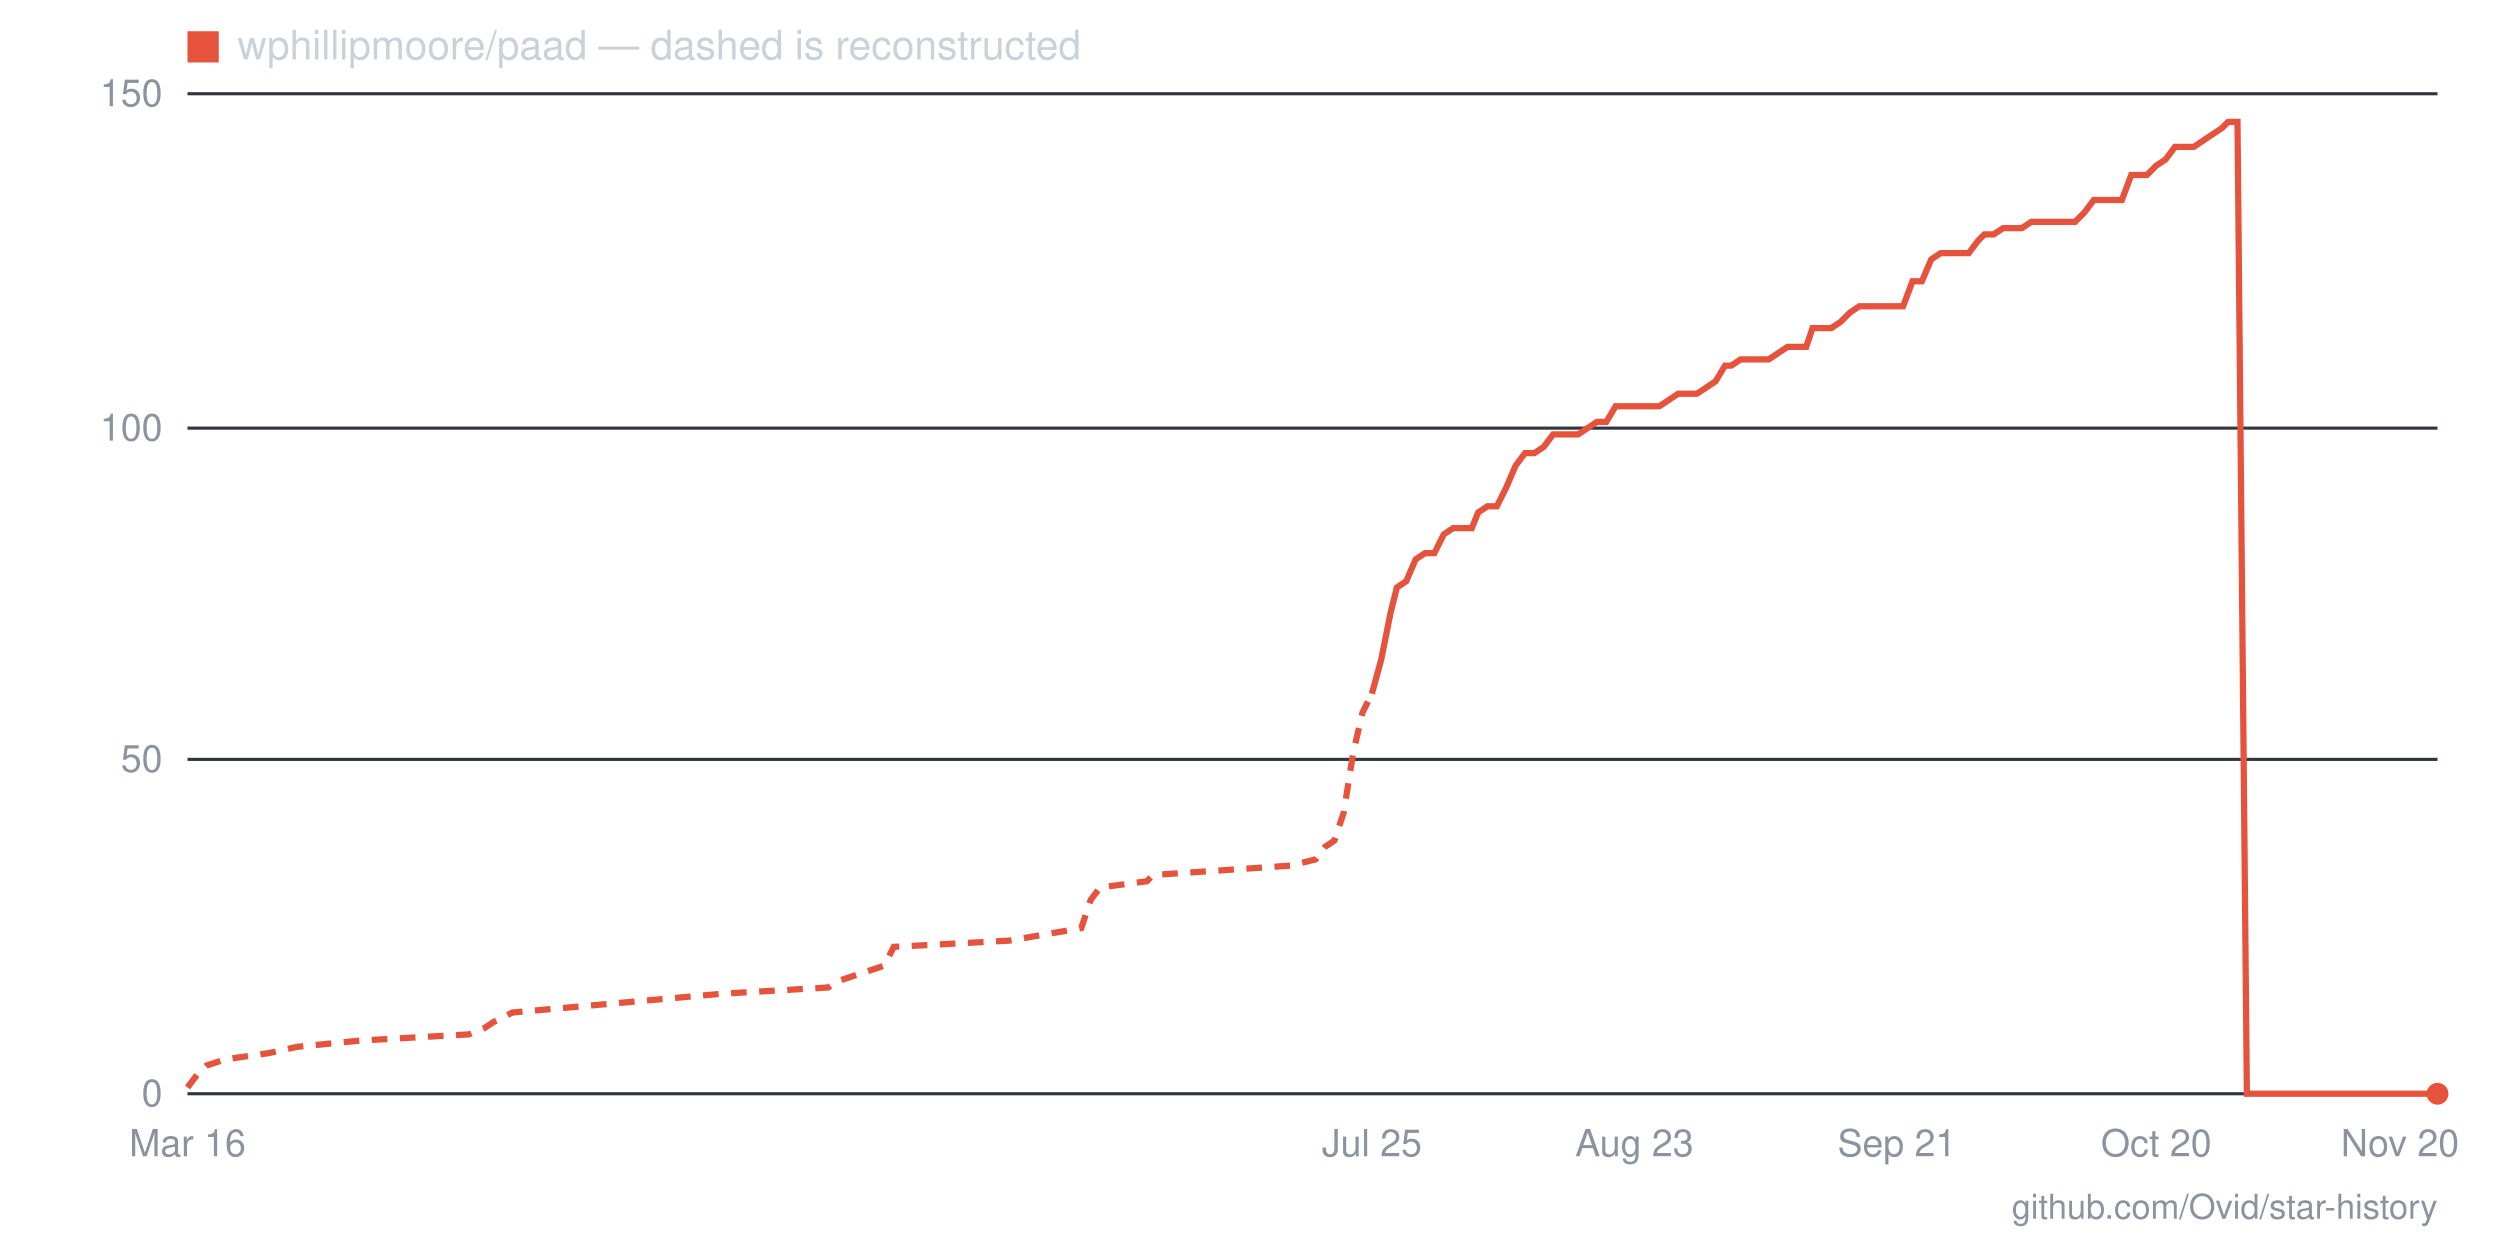
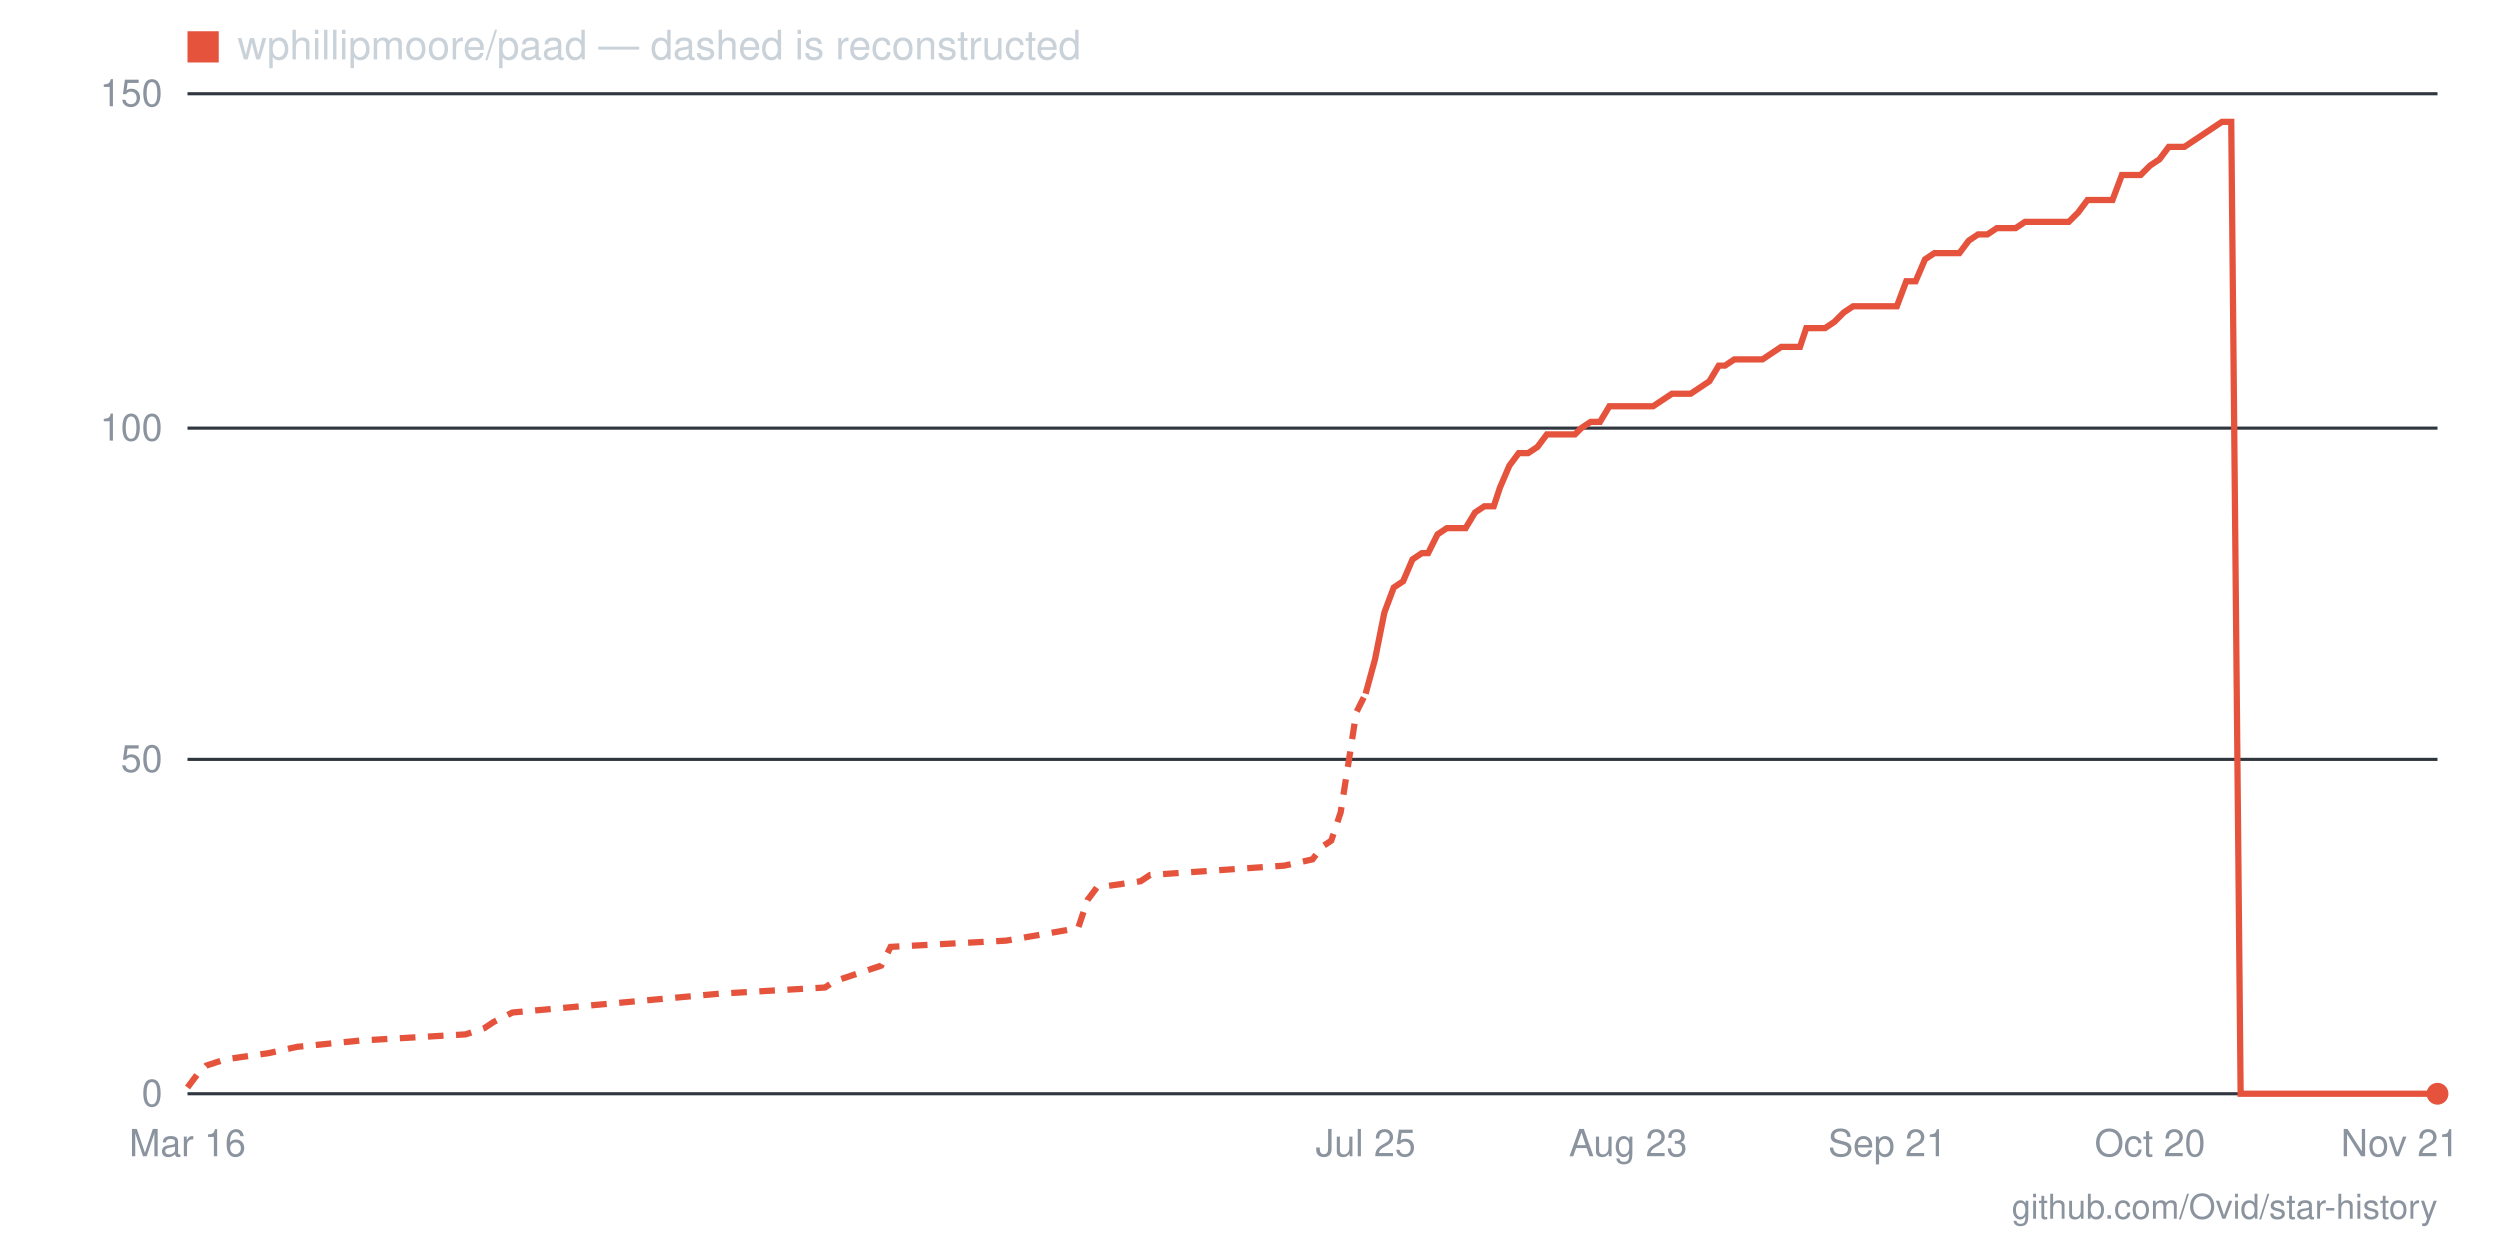
- <svg xmlns="http://www.w3.org/2000/svg" viewBox="0 0 800 400" width="800" height="400" role="img" aria-label="Star history for wphillipmoore/paad: 0 stars as of 2026-11-20">
+ <svg xmlns="http://www.w3.org/2000/svg" viewBox="0 0 800 400" width="800" height="400" role="img" aria-label="Star history for wphillipmoore/paad: 0 stars as of 2026-11-21">
  <line x1="60" y1="350" x2="780" y2="350" stroke="#30363d" stroke-width="1" />
  <text x="52" y="354" text-anchor="end" font-family="-apple-system,BlinkMacSystemFont,'Segoe UI',Helvetica,Arial,sans-serif" font-size="12" fill="#8b949e">0</text>
  <line x1="60" y1="243" x2="780" y2="243" stroke="#30363d" stroke-width="1" />
  <text x="52" y="247" text-anchor="end" font-family="-apple-system,BlinkMacSystemFont,'Segoe UI',Helvetica,Arial,sans-serif" font-size="12" fill="#8b949e">50</text>
  <line x1="60" y1="137" x2="780" y2="137" stroke="#30363d" stroke-width="1" />
  <text x="52" y="141" text-anchor="end" font-family="-apple-system,BlinkMacSystemFont,'Segoe UI',Helvetica,Arial,sans-serif" font-size="12" fill="#8b949e">100</text>
  <line x1="60" y1="30" x2="780" y2="30" stroke="#30363d" stroke-width="1" />
  <text x="52" y="34" text-anchor="end" font-family="-apple-system,BlinkMacSystemFont,'Segoe UI',Helvetica,Arial,sans-serif" font-size="12" fill="#8b949e">150</text>
-   <text x="768" y="370" text-anchor="middle" font-family="-apple-system,BlinkMacSystemFont,'Segoe UI',Helvetica,Arial,sans-serif" font-size="12" fill="#8b949e">Nov 20</text>
-   <text x="690" y="370" text-anchor="middle" font-family="-apple-system,BlinkMacSystemFont,'Segoe UI',Helvetica,Arial,sans-serif" font-size="12" fill="#8b949e">Oct 20</text>
-   <text x="607" y="370" text-anchor="middle" font-family="-apple-system,BlinkMacSystemFont,'Segoe UI',Helvetica,Arial,sans-serif" font-size="12" fill="#8b949e">Sep 21</text>
-   <text x="523" y="370" text-anchor="middle" font-family="-apple-system,BlinkMacSystemFont,'Segoe UI',Helvetica,Arial,sans-serif" font-size="12" fill="#8b949e">Aug 23</text>
-   <text x="439" y="370" text-anchor="middle" font-family="-apple-system,BlinkMacSystemFont,'Segoe UI',Helvetica,Arial,sans-serif" font-size="12" fill="#8b949e">Jul 25</text>
+   <text x="768" y="370" text-anchor="middle" font-family="-apple-system,BlinkMacSystemFont,'Segoe UI',Helvetica,Arial,sans-serif" font-size="12" fill="#8b949e">Nov 21</text>
+   <text x="688" y="370" text-anchor="middle" font-family="-apple-system,BlinkMacSystemFont,'Segoe UI',Helvetica,Arial,sans-serif" font-size="12" fill="#8b949e">Oct 20</text>
+   <text x="604" y="370" text-anchor="middle" font-family="-apple-system,BlinkMacSystemFont,'Segoe UI',Helvetica,Arial,sans-serif" font-size="12" fill="#8b949e">Sep 21</text>
+   <text x="521" y="370" text-anchor="middle" font-family="-apple-system,BlinkMacSystemFont,'Segoe UI',Helvetica,Arial,sans-serif" font-size="12" fill="#8b949e">Aug 23</text>
+   <text x="437" y="370" text-anchor="middle" font-family="-apple-system,BlinkMacSystemFont,'Segoe UI',Helvetica,Arial,sans-serif" font-size="12" fill="#8b949e">Jul 25</text>
  <text x="60" y="370" text-anchor="middle" font-family="-apple-system,BlinkMacSystemFont,'Segoe UI',Helvetica,Arial,sans-serif" font-size="12" fill="#8b949e">Mar 16</text>
-   <polyline fill="none" stroke="#e5533d" stroke-width="2" stroke-dasharray="5 4" points="60,348 63,344 66,341 72,339 86,337 95,335 115,333 150,331 155,329 158,327 164,324 231,318 265,316 268,314 283,309 286,303 323,301 346,297 349,288 352,284 367,282 369,280 413,277 421,275 424,271 427,269 430,260 433,241 436,228 439,222" />
-   <polyline fill="none" stroke="#e5533d" stroke-width="2" points="439,222 442,211 445,196 447,188 450,186 453,179 456,177 459,177 462,171 465,169 468,169 471,169 473,164 476,162 479,162 482,156 485,149 488,145 491,145 494,143 497,139 500,139 502,139 505,139 508,137 511,135 514,135 517,130 520,130 523,130 526,130 528,130 531,130 534,128 537,126 540,126 543,126 546,124 549,122 552,117 554,117 557,115 560,115 563,115 566,115 569,113 572,111 575,111 578,111 580,105 583,105 586,105 589,103 592,100 595,98 598,98 601,98 604,98 607,98 609,98 612,90 615,90 618,83 621,81 624,81 627,81 630,81 633,77 635,75 638,75 641,73 644,73 647,73 650,71 653,71 656,71 659,71 661,71 664,71 667,68 670,64 673,64 676,64 679,64 682,56 685,56 687,56 690,53 693,51 696,47 699,47 702,47 705,45 708,43 711,41 713,39 716,39 719,350 722,350 725,350 728,350 731,350 734,350 737,350 740,350 742,350 745,350 748,350 751,350 754,350 757,350 760,350 763,350 766,350 768,350 771,350 774,350 777,350 780,350" />
+   <polyline fill="none" stroke="#e5533d" stroke-width="2" stroke-dasharray="5 4" points="60,348 63,344 66,341 72,339 86,337 95,335 115,333 149,331 155,329 158,327 164,324 230,318 264,316 267,314 282,309 285,303 322,301 345,297 348,288 351,284 365,282 368,280 411,277 420,275 423,271 426,269 429,260 432,241 434,228 437,222" />
+   <polyline fill="none" stroke="#e5533d" stroke-width="2" points="437,222 440,211 443,196 446,188 449,186 452,179 455,177 457,177 460,171 463,169 466,169 469,169 472,164 475,162 478,162 480,156 483,149 486,145 489,145 492,143 495,139 498,139 501,139 504,139 506,137 509,135 512,135 515,130 518,130 521,130 524,130 527,130 529,130 532,128 535,126 538,126 541,126 544,124 547,122 550,117 552,117 555,115 558,115 561,115 564,115 567,113 570,111 573,111 576,111 578,105 581,105 584,105 587,103 590,100 593,98 596,98 599,98 601,98 604,98 607,98 610,90 613,90 616,83 619,81 622,81 624,81 627,81 630,77 633,75 636,75 639,73 642,73 645,73 648,71 650,71 653,71 656,71 659,71 662,71 665,68 668,64 671,64 673,64 676,64 679,56 682,56 685,56 688,53 691,51 694,47 696,47 699,47 702,45 705,43 708,41 711,39 714,39 717,350 720,350 722,350 725,350 728,350 731,350 734,350 737,350 740,350 743,350 745,350 748,350 751,350 754,350 757,350 760,350 763,350 766,350 768,350 771,350 774,350 777,350 780,350" />
  <circle cx="780" cy="350" r="3.5" fill="#e5533d" />
  <rect x="60" y="10" width="10" height="10" fill="#e5533d" />
  <text x="76" y="19" font-family="-apple-system,BlinkMacSystemFont,'Segoe UI',Helvetica,Arial,sans-serif" font-size="13" fill="#c9d1d9">wphillipmoore/paad — dashed is reconstructed</text>
  <text x="780" y="390" text-anchor="end" font-family="-apple-system,BlinkMacSystemFont,'Segoe UI',Helvetica,Arial,sans-serif" font-size="11" fill="#8b949e">github.com/Ovid/star-history</text>
</svg>
